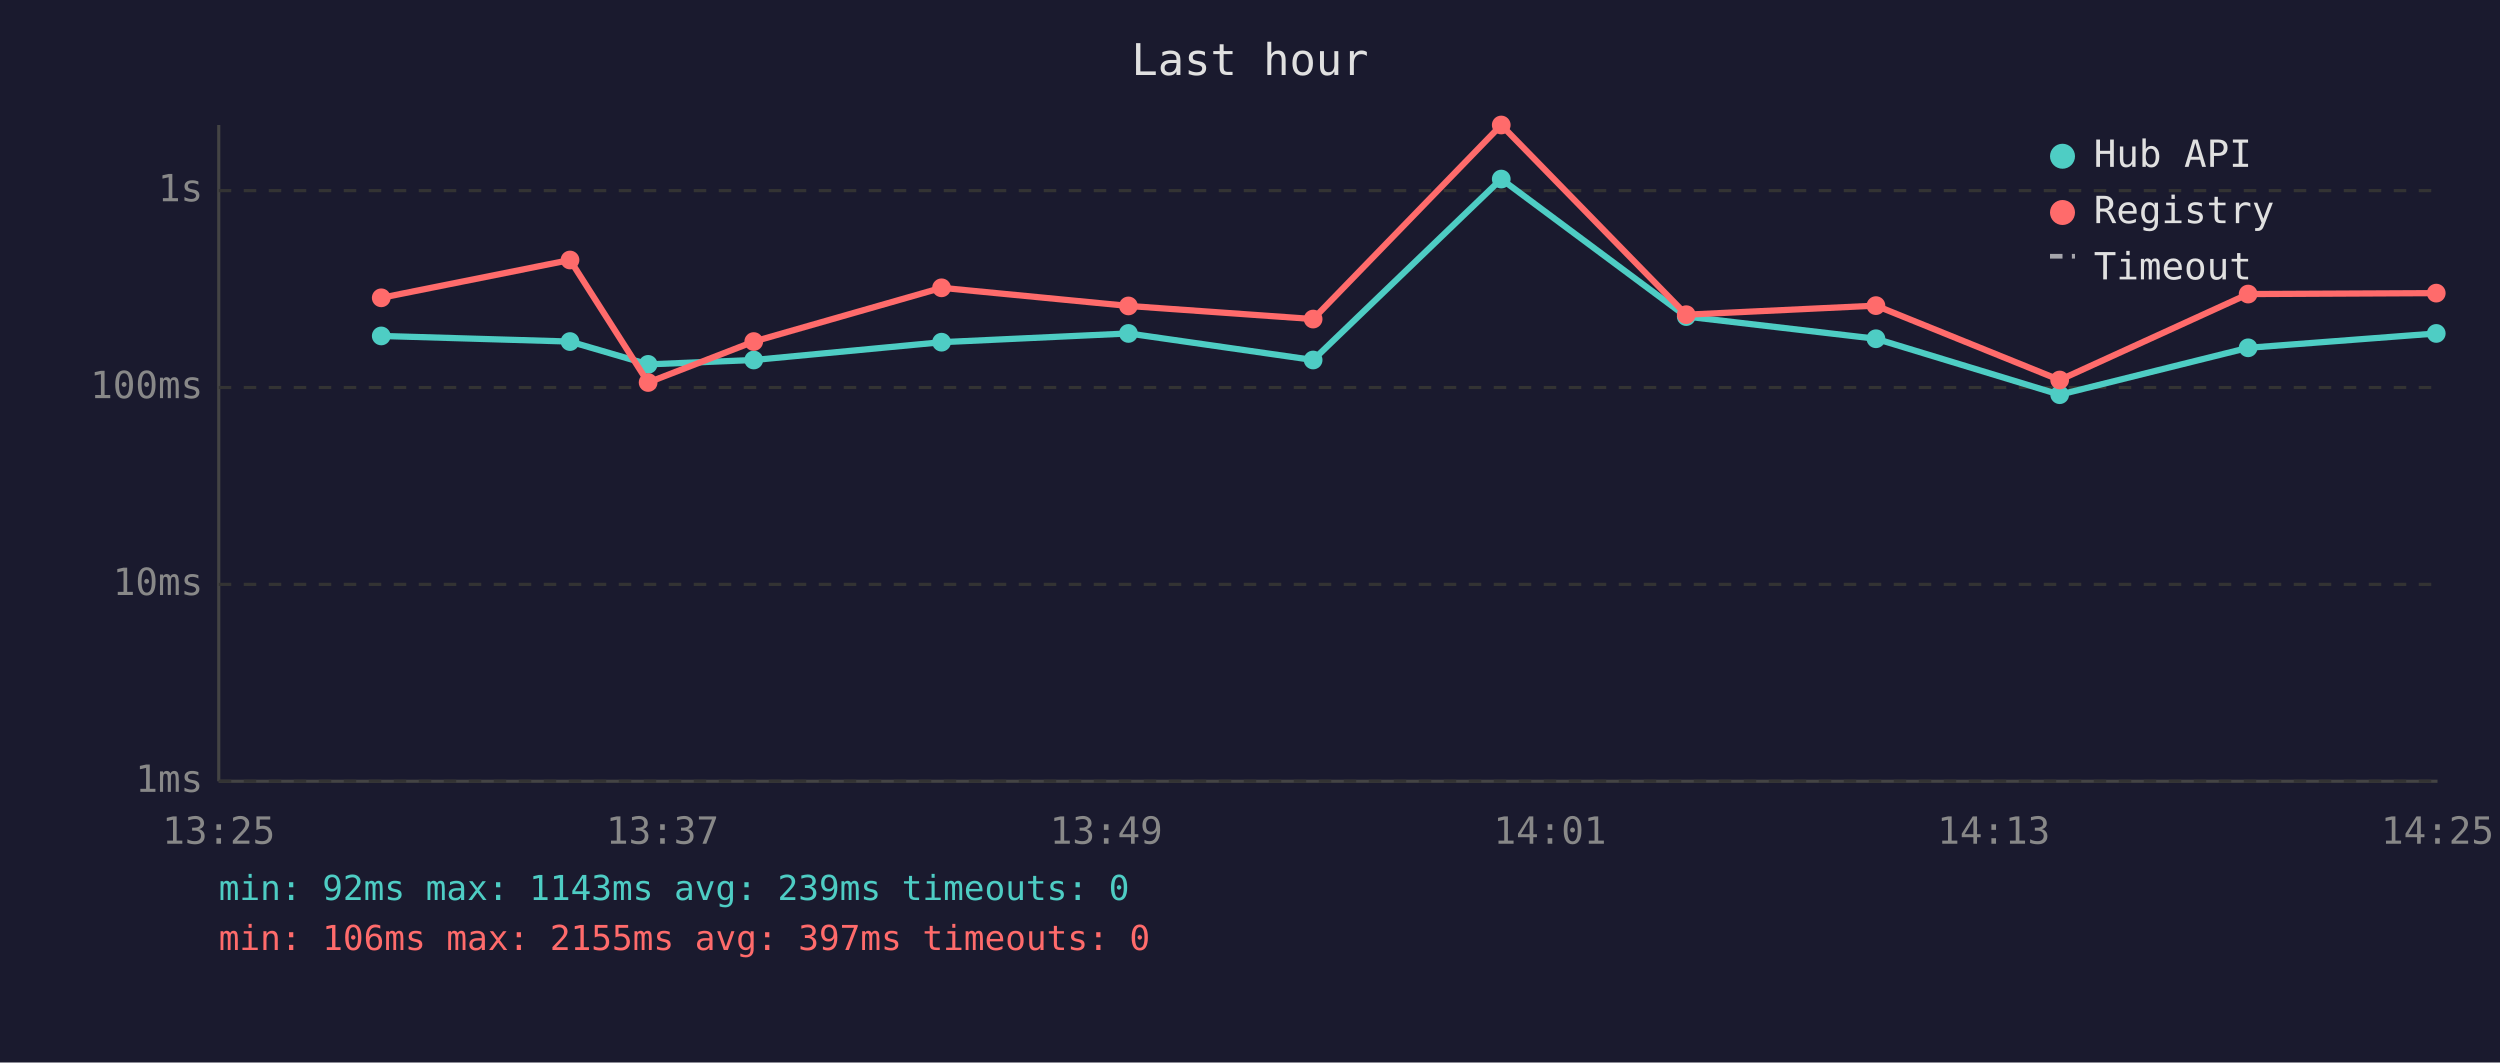
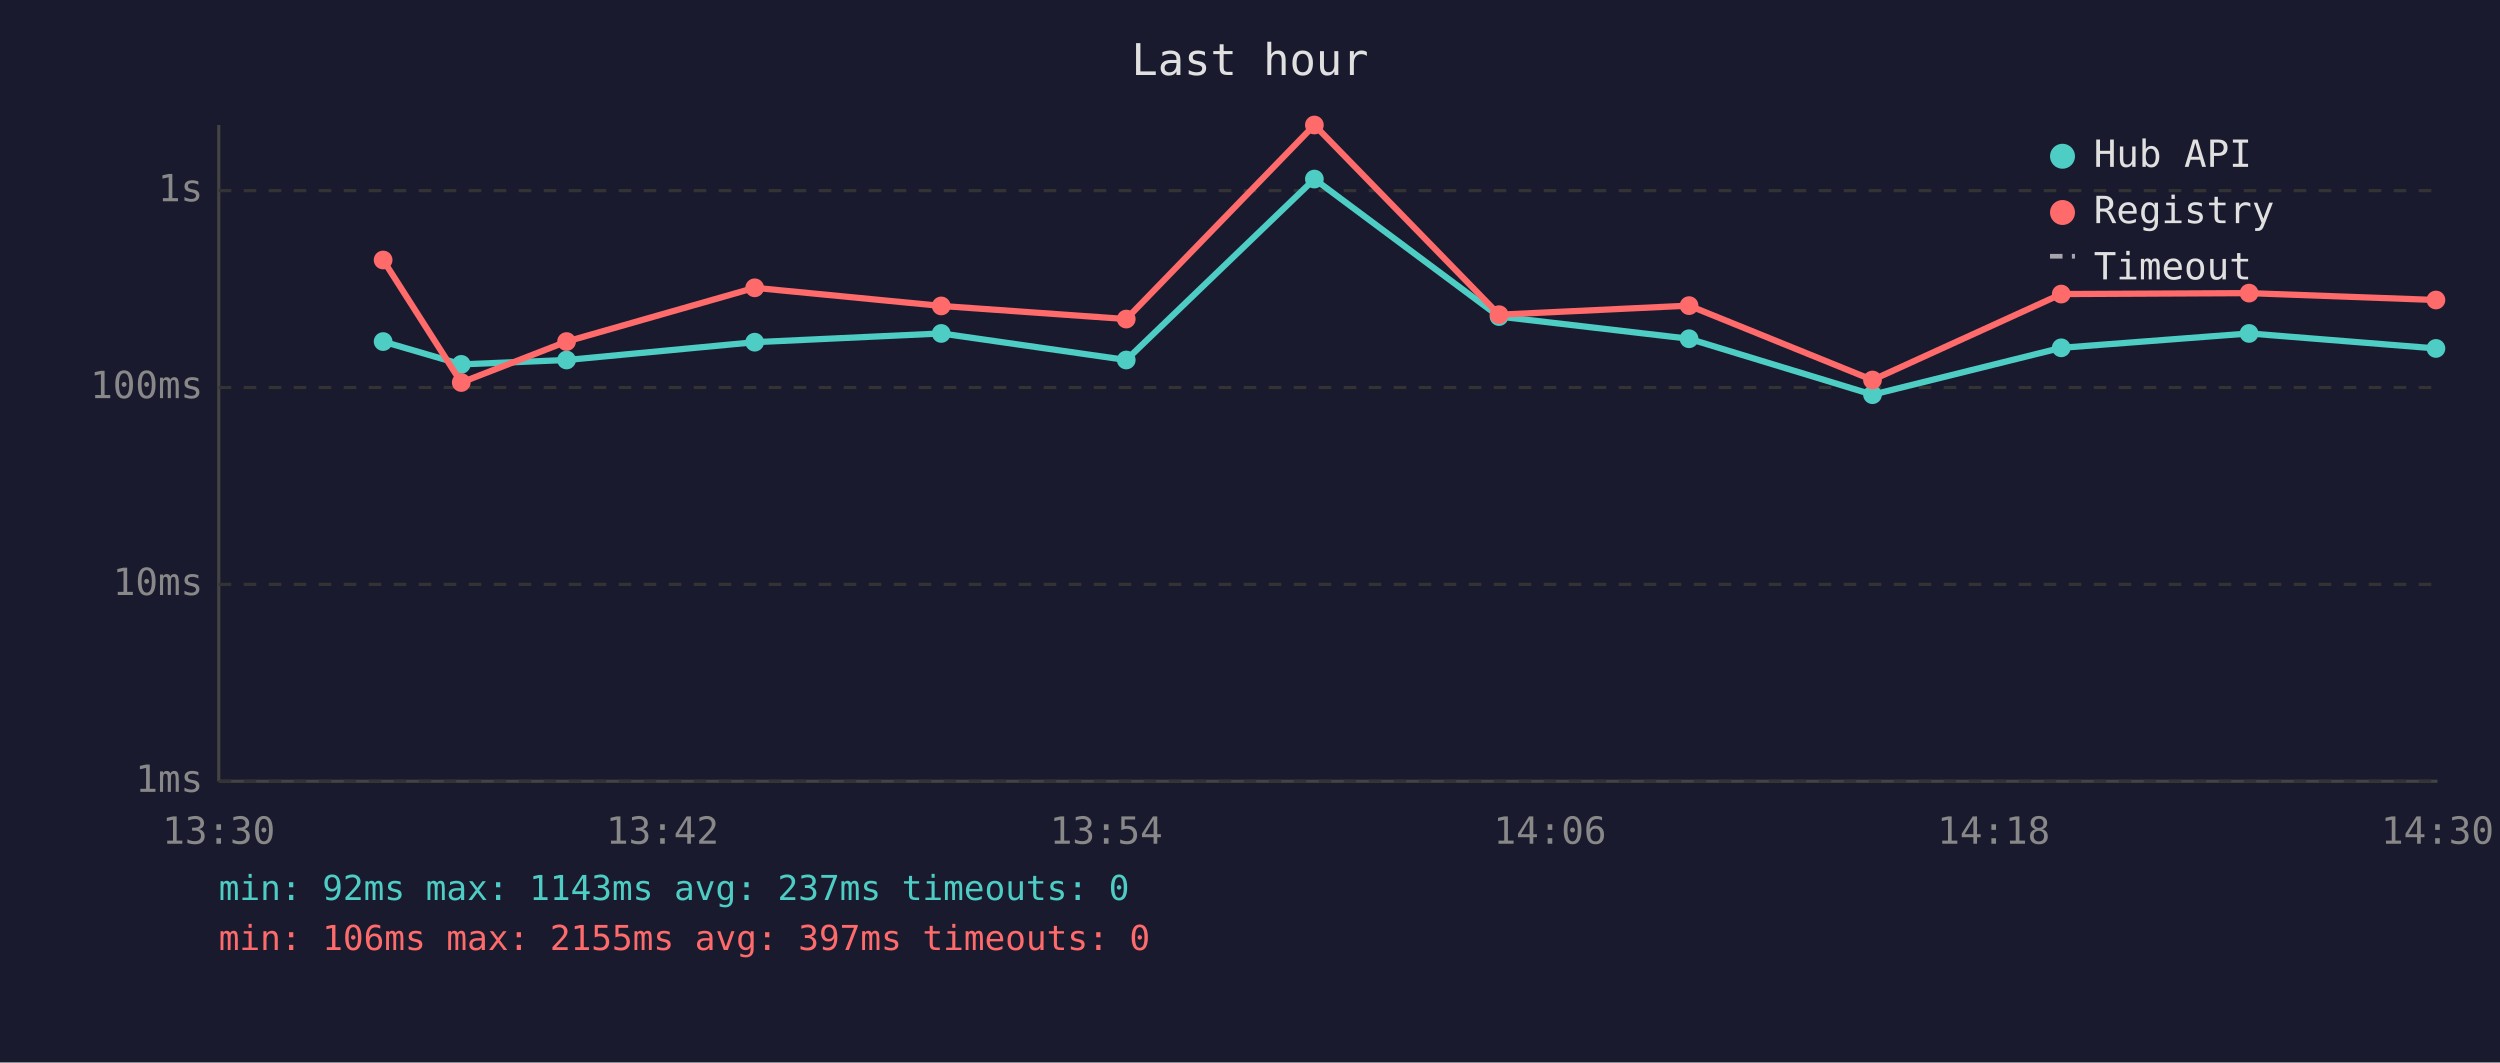
<svg xmlns="http://www.w3.org/2000/svg" viewBox="0 0 800 340" font-family="monospace" font-size="12">
  <rect width="800" height="340" fill="#1a1a2e" />
  <text x="400" y="24" fill="#e0e0e0" font-size="14" text-anchor="middle">Last hour</text>
  <line x1="70" y1="40" x2="70" y2="250" stroke="#444" stroke-width="1" />
  <line x1="70" y1="250" x2="780" y2="250" stroke="#444" stroke-width="1" />
  <line x1="70" y1="250" x2="780" y2="250" stroke="#333" stroke-width="1" stroke-dasharray="4" />
  <text x="65" y="250" fill="#888" text-anchor="end" dominant-baseline="middle">1ms</text>
  <line x1="70" y1="187" x2="780" y2="187" stroke="#333" stroke-width="1" stroke-dasharray="4" />
  <text x="65" y="187" fill="#888" text-anchor="end" dominant-baseline="middle">10ms</text>
  <line x1="70" y1="124" x2="780" y2="124" stroke="#333" stroke-width="1" stroke-dasharray="4" />
  <text x="65" y="124" fill="#888" text-anchor="end" dominant-baseline="middle">100ms</text>
  <line x1="70" y1="61" x2="780" y2="61" stroke="#333" stroke-width="1" stroke-dasharray="4" />
  <text x="65" y="61" fill="#888" text-anchor="end" dominant-baseline="middle">1s</text>
-   <text x="70" y="270" fill="#888" text-anchor="middle">13:25</text>
-   <text x="212" y="270" fill="#888" text-anchor="middle">13:37</text>
-   <text x="354" y="270" fill="#888" text-anchor="middle">13:49</text>
-   <text x="496" y="270" fill="#888" text-anchor="middle">14:01</text>
-   <text x="638" y="270" fill="#888" text-anchor="middle">14:13</text>
-   <text x="780" y="270" fill="#888" text-anchor="middle">14:25</text>
-   <polyline points="122.0,107.5 182.4,109.3 207.4,116.6 241.2,115.2 301.3,109.5 361.1,106.7 420.2,115.2 480.4,57.3 539.6,101.3 600.3,108.4 659.1,126.3 719.4,111.3 779.6,106.7" fill="none" stroke="#4ecdc4" stroke-width="2" opacity="1" />
-   <circle cx="122.0" cy="107.5" r="3" fill="#4ecdc4" />
-   <circle cx="182.4" cy="109.3" r="3" fill="#4ecdc4" />
-   <circle cx="207.4" cy="116.6" r="3" fill="#4ecdc4" />
-   <circle cx="241.2" cy="115.2" r="3" fill="#4ecdc4" />
-   <circle cx="301.3" cy="109.5" r="3" fill="#4ecdc4" />
-   <circle cx="361.1" cy="106.7" r="3" fill="#4ecdc4" />
-   <circle cx="420.2" cy="115.2" r="3" fill="#4ecdc4" />
-   <circle cx="480.4" cy="57.3" r="3" fill="#4ecdc4" />
-   <circle cx="539.6" cy="101.3" r="3" fill="#4ecdc4" />
-   <circle cx="600.3" cy="108.4" r="3" fill="#4ecdc4" />
-   <circle cx="659.1" cy="126.3" r="3" fill="#4ecdc4" />
-   <circle cx="719.4" cy="111.3" r="3" fill="#4ecdc4" />
-   <circle cx="779.6" cy="106.7" r="3" fill="#4ecdc4" />
-   <polyline points="122.0,95.3 182.4,83.2 207.4,122.4 241.2,109.3 301.3,92.1 361.1,97.9 420.2,102.1 480.4,40.0 539.6,100.7 600.3,97.8 659.1,121.6 719.4,94.1 779.6,93.8" fill="none" stroke="#ff6b6b" stroke-width="2" opacity="1" />
-   <circle cx="122.0" cy="95.3" r="3" fill="#ff6b6b" />
-   <circle cx="182.4" cy="83.2" r="3" fill="#ff6b6b" />
-   <circle cx="207.4" cy="122.4" r="3" fill="#ff6b6b" />
-   <circle cx="241.2" cy="109.3" r="3" fill="#ff6b6b" />
-   <circle cx="301.3" cy="92.1" r="3" fill="#ff6b6b" />
-   <circle cx="361.1" cy="97.9" r="3" fill="#ff6b6b" />
-   <circle cx="420.2" cy="102.1" r="3" fill="#ff6b6b" />
-   <circle cx="480.4" cy="40.0" r="3" fill="#ff6b6b" />
-   <circle cx="539.6" cy="100.7" r="3" fill="#ff6b6b" />
-   <circle cx="600.3" cy="97.8" r="3" fill="#ff6b6b" />
-   <circle cx="659.1" cy="121.6" r="3" fill="#ff6b6b" />
-   <circle cx="719.4" cy="94.1" r="3" fill="#ff6b6b" />
-   <circle cx="779.6" cy="93.8" r="3" fill="#ff6b6b" />
+   <text x="70" y="270" fill="#888" text-anchor="middle">13:30</text>
+   <text x="212" y="270" fill="#888" text-anchor="middle">13:42</text>
+   <text x="354" y="270" fill="#888" text-anchor="middle">13:54</text>
+   <text x="496" y="270" fill="#888" text-anchor="middle">14:06</text>
+   <text x="638" y="270" fill="#888" text-anchor="middle">14:18</text>
+   <text x="780" y="270" fill="#888" text-anchor="middle">14:30</text>
+   <polyline points="122.6,109.3 147.6,116.6 181.3,115.2 241.5,109.5 301.2,106.7 360.4,115.2 420.6,57.3 479.7,101.3 540.5,108.4 599.2,126.3 659.6,111.3 719.7,106.7 779.5,111.5" fill="none" stroke="#4ecdc4" stroke-width="2" opacity="1" />
+   <circle cx="122.6" cy="109.3" r="3" fill="#4ecdc4" />
+   <circle cx="147.6" cy="116.6" r="3" fill="#4ecdc4" />
+   <circle cx="181.3" cy="115.2" r="3" fill="#4ecdc4" />
+   <circle cx="241.5" cy="109.5" r="3" fill="#4ecdc4" />
+   <circle cx="301.2" cy="106.7" r="3" fill="#4ecdc4" />
+   <circle cx="360.4" cy="115.2" r="3" fill="#4ecdc4" />
+   <circle cx="420.6" cy="57.3" r="3" fill="#4ecdc4" />
+   <circle cx="479.7" cy="101.3" r="3" fill="#4ecdc4" />
+   <circle cx="540.5" cy="108.4" r="3" fill="#4ecdc4" />
+   <circle cx="599.2" cy="126.3" r="3" fill="#4ecdc4" />
+   <circle cx="659.6" cy="111.3" r="3" fill="#4ecdc4" />
+   <circle cx="719.7" cy="106.7" r="3" fill="#4ecdc4" />
+   <circle cx="779.5" cy="111.5" r="3" fill="#4ecdc4" />
+   <polyline points="122.6,83.2 147.6,122.4 181.3,109.3 241.5,92.1 301.2,97.9 360.4,102.1 420.6,40.0 479.7,100.7 540.5,97.8 599.2,121.6 659.6,94.1 719.7,93.8 779.5,96.0" fill="none" stroke="#ff6b6b" stroke-width="2" opacity="1" />
+   <circle cx="122.6" cy="83.2" r="3" fill="#ff6b6b" />
+   <circle cx="147.6" cy="122.4" r="3" fill="#ff6b6b" />
+   <circle cx="181.3" cy="109.3" r="3" fill="#ff6b6b" />
+   <circle cx="241.5" cy="92.1" r="3" fill="#ff6b6b" />
+   <circle cx="301.2" cy="97.9" r="3" fill="#ff6b6b" />
+   <circle cx="360.4" cy="102.1" r="3" fill="#ff6b6b" />
+   <circle cx="420.6" cy="40.0" r="3" fill="#ff6b6b" />
+   <circle cx="479.7" cy="100.7" r="3" fill="#ff6b6b" />
+   <circle cx="540.5" cy="97.8" r="3" fill="#ff6b6b" />
+   <circle cx="599.2" cy="121.6" r="3" fill="#ff6b6b" />
+   <circle cx="659.6" cy="94.1" r="3" fill="#ff6b6b" />
+   <circle cx="719.7" cy="93.8" r="3" fill="#ff6b6b" />
+   <circle cx="779.5" cy="96.0" r="3" fill="#ff6b6b" />
  <circle cx="660" cy="50" r="4" fill="#4ecdc4" />
  <text x="670" y="50" fill="#e0e0e0" dominant-baseline="middle">Hub API</text>
  <circle cx="660" cy="68" r="4" fill="#ff6b6b" />
  <text x="670" y="68" fill="#e0e0e0" dominant-baseline="middle">Registry</text>
  <line x1="656" y1="82" x2="664" y2="82" stroke="#e0e0e0" stroke-width="1.5" stroke-dasharray="4,3" opacity="0.7" />
  <text x="670" y="86" fill="#e0e0e0" dominant-baseline="middle">Timeout</text>
-   <text x="70" y="288" fill="#4ecdc4" font-size="11">min: 92ms  max: 1143ms  avg: 239ms  timeouts: 0</text>
+   <text x="70" y="288" fill="#4ecdc4" font-size="11">min: 92ms  max: 1143ms  avg: 237ms  timeouts: 0</text>
  <text x="70" y="304" fill="#ff6b6b" font-size="11">min: 106ms  max: 2155ms  avg: 397ms  timeouts: 0</text>
</svg>
